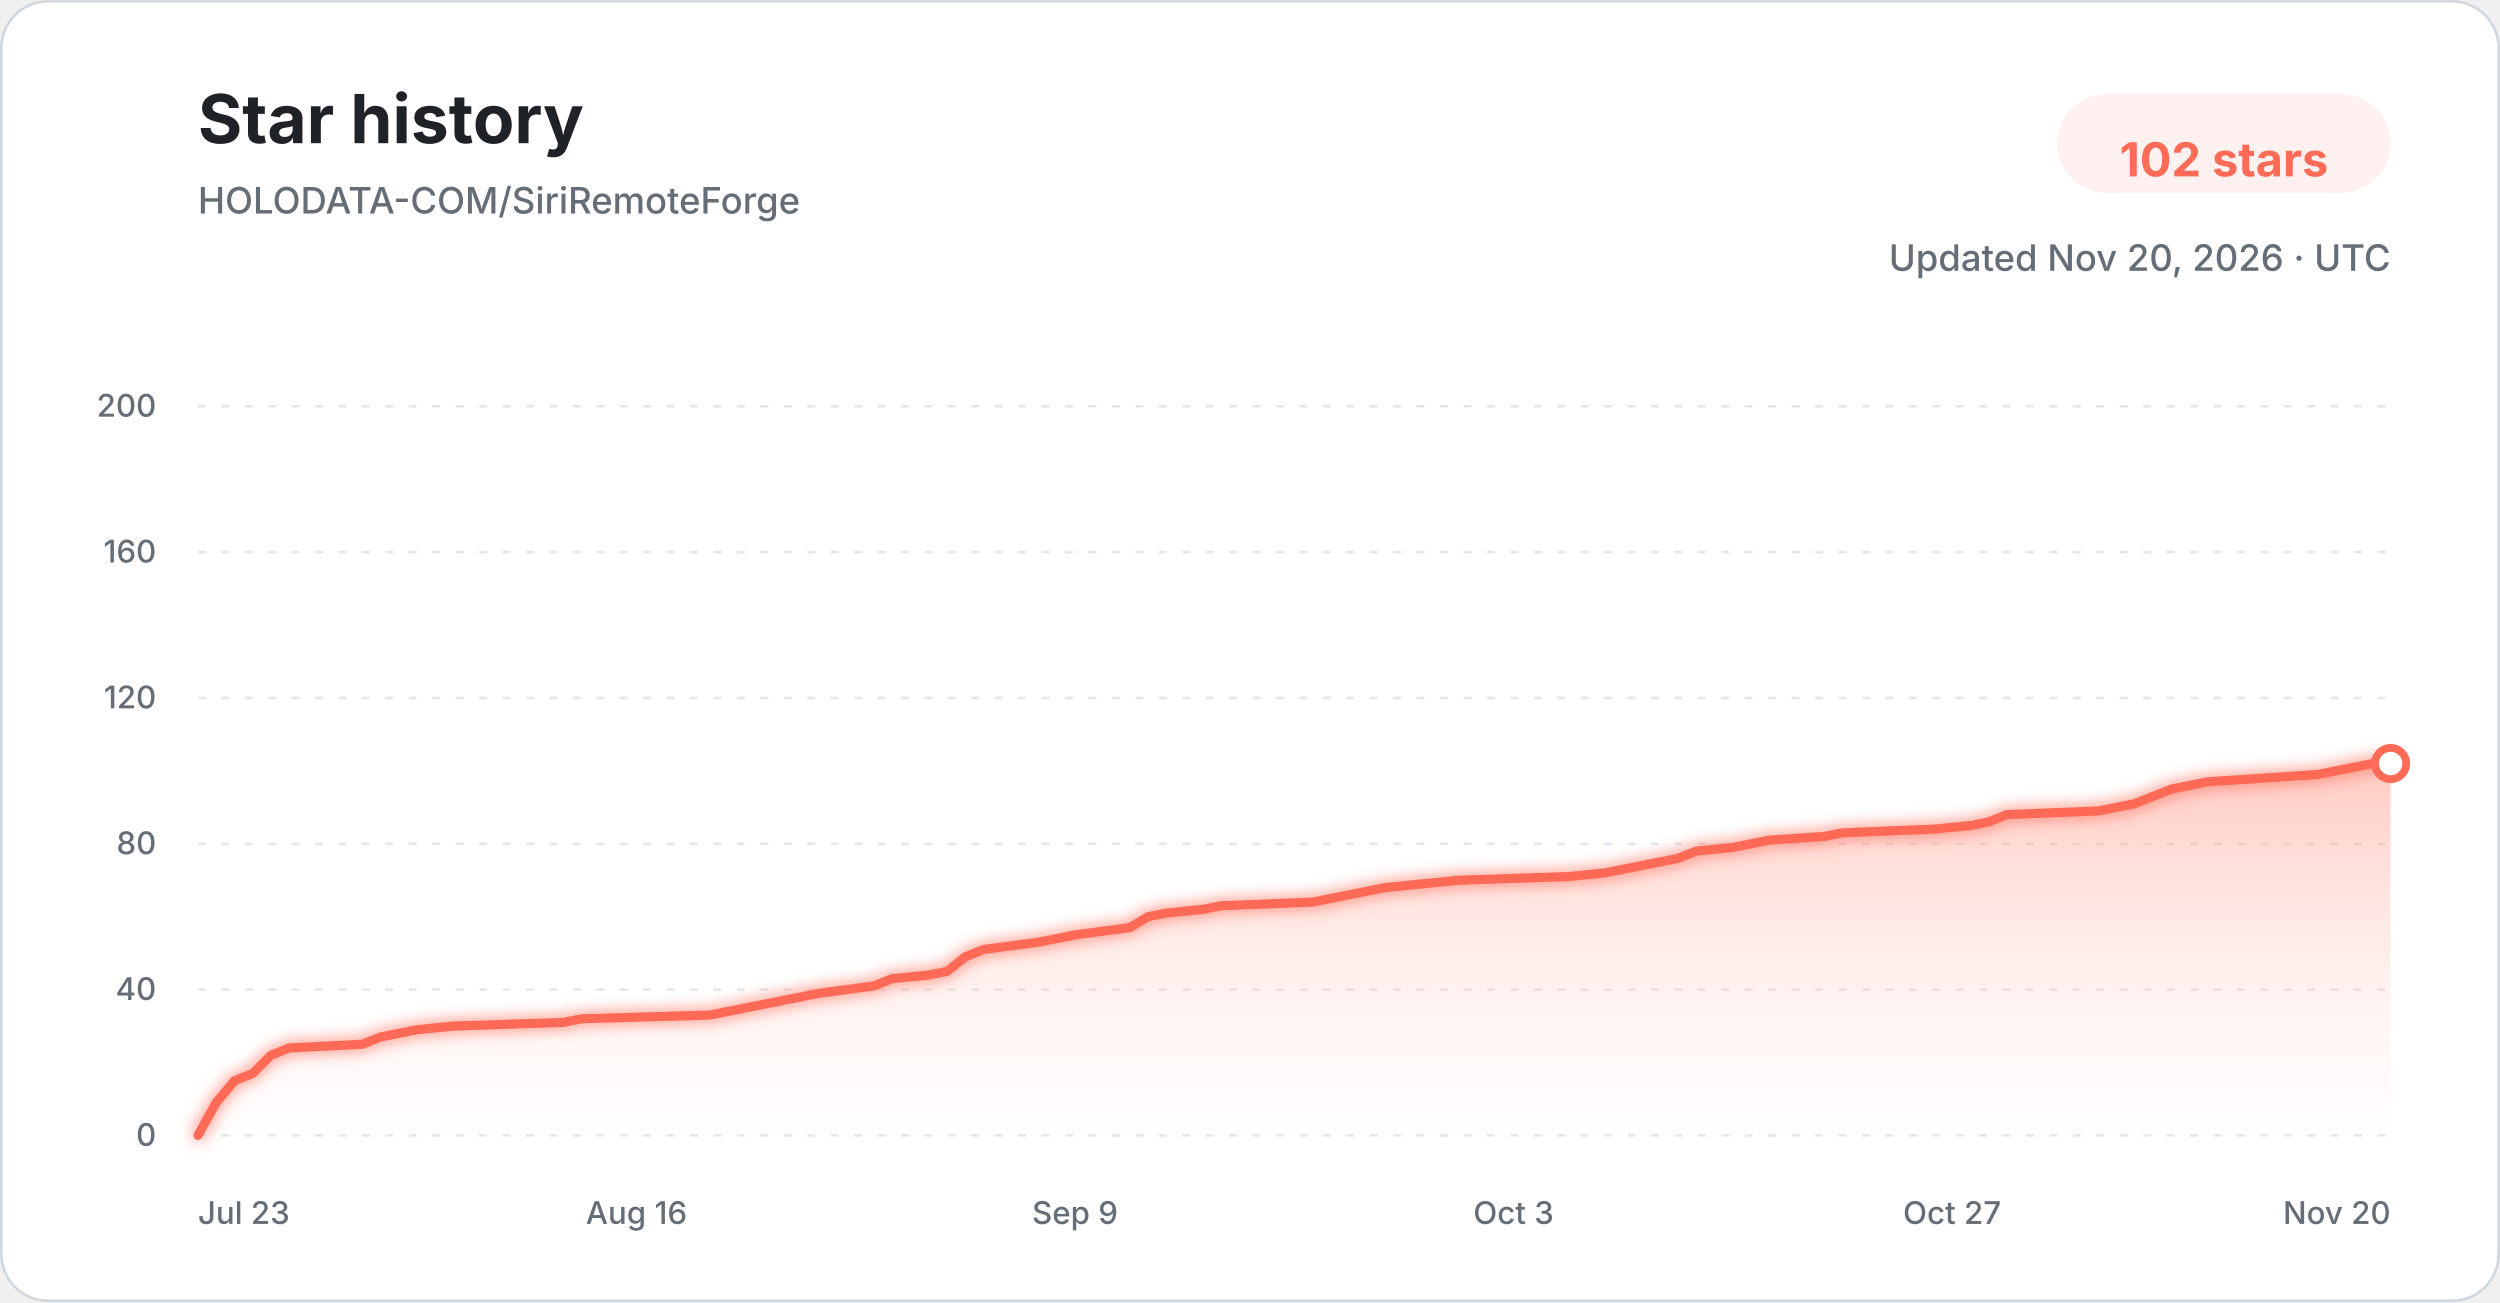
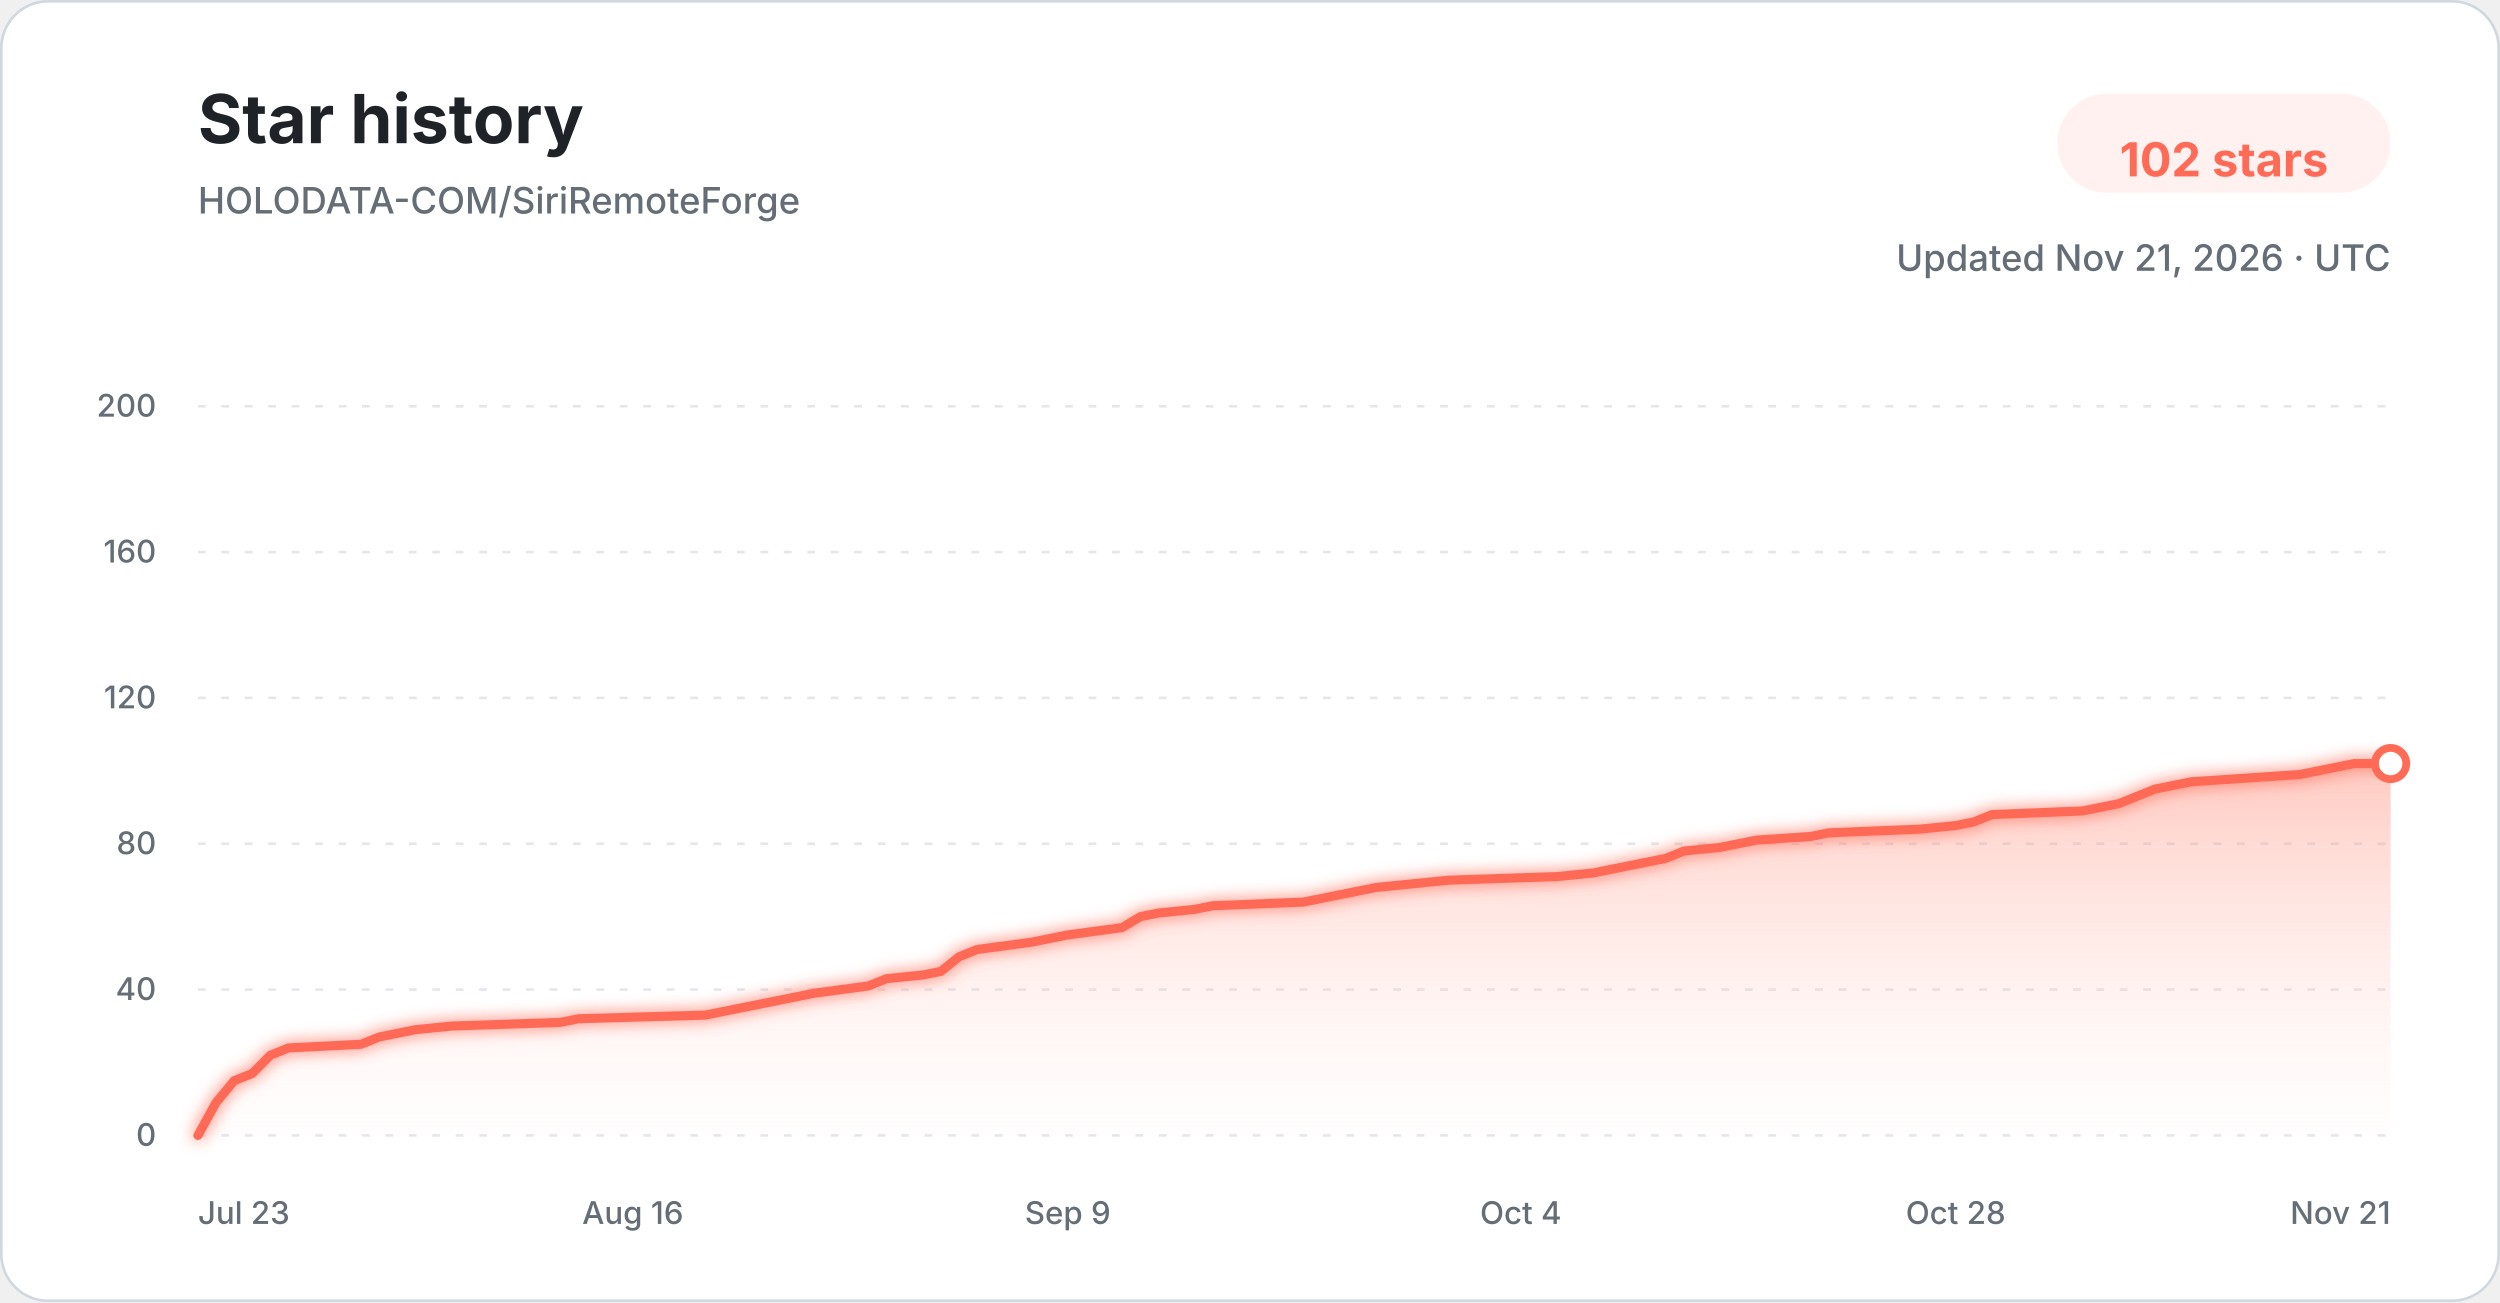
<svg xmlns="http://www.w3.org/2000/svg" width="960" height="500" viewBox="0 0 960 500" role="img" aria-labelledby="title description">
  <defs>
    <linearGradient id="star-area-light" x1="0" y1="0" x2="0" y2="1">
      <stop offset="0%" stop-color="#ff806b" stop-opacity="0.42" />
      <stop offset="100%" stop-color="#ffddd7" stop-opacity="0.04" />
    </linearGradient>
    <filter id="line-glow" x="-20%" y="-20%" width="140%" height="140%">
      <feGaussianBlur stdDeviation="3" result="blur" />
      <feMerge>
        <feMergeNode in="blur" />
        <feMergeNode in="SourceGraphic" />
      </feMerge>
    </filter>
  </defs>
  <style>
    .title { font: 700 26px -apple-system, BlinkMacSystemFont, "Segoe UI", sans-serif; fill: #1f2328; }
    .subtitle { font: 500 14px -apple-system, BlinkMacSystemFont, "Segoe UI", sans-serif; fill: #656d76; }
    .count { font: 700 18px -apple-system, BlinkMacSystemFont, "Segoe UI", sans-serif; fill: #ff6b57; }
    .tick { font: 500 12px -apple-system, BlinkMacSystemFont, "Segoe UI", sans-serif; fill: #656d76; }
    .grid { stroke: #d8dee4; stroke-width: 1; stroke-dasharray: 3 6; opacity: 0.72; }
  </style>
  <rect x="0.5" y="0.5" width="959" height="499" rx="18" fill="#ffffff" stroke="#d0d7de" />
  <text x="76" y="55" class="title">Star history</text>
  <text x="76" y="82" class="subtitle">HOLODATA-COM/SiriRemoteForge</text>
  <rect x="790" y="36" width="128" height="38" rx="19" fill="#fff1ef" />
  <text x="854" y="61" text-anchor="middle" dominant-baseline="middle" class="count">102 stars</text>
-   <text x="918" y="104" text-anchor="end" class="subtitle">Updated Nov 20, 2026 · UTC</text>
+   <text x="918" y="104" text-anchor="end" class="subtitle">Updated Nov 21, 2026 · UTC</text>
  <line x1="76" y1="436.00" x2="918" y2="436.00" class="grid" />
  <text x="60" y="440.00" text-anchor="end" class="tick">0</text>
  <line x1="76" y1="380.00" x2="918" y2="380.00" class="grid" />
  <text x="60" y="384.00" text-anchor="end" class="tick">40</text>
  <line x1="76" y1="324.00" x2="918" y2="324.00" class="grid" />
  <text x="60" y="328.00" text-anchor="end" class="tick">80</text>
  <line x1="76" y1="268.00" x2="918" y2="268.00" class="grid" />
  <text x="60" y="272.00" text-anchor="end" class="tick">120</text>
  <line x1="76" y1="212.00" x2="918" y2="212.00" class="grid" />
  <text x="60" y="216.00" text-anchor="end" class="tick">160</text>
  <line x1="76" y1="156.00" x2="918" y2="156.00" class="grid" />
  <text x="60" y="160.00" text-anchor="end" class="tick">200</text>
-   <path d="M 76.00 436.00 L 83.02 423.40 L 90.03 415.00 L 97.05 412.20 L 104.07 405.20 L 111.08 402.40 L 139.15 401.00 L 146.17 398.20 L 153.18 396.80 L 160.20 395.40 L 174.23 394.00 L 216.33 392.60 L 223.35 391.20 L 272.47 389.80 L 279.48 388.40 L 286.50 387.00 L 300.53 384.20 L 314.57 381.40 L 335.62 378.60 L 342.63 375.80 L 356.67 374.40 L 363.68 373.00 L 370.70 367.40 L 377.72 364.60 L 398.77 361.80 L 405.78 360.40 L 412.80 359.00 L 433.85 356.20 L 440.87 352.00 L 447.88 350.60 L 461.92 349.20 L 468.93 347.80 L 504.02 346.40 L 511.03 345.00 L 525.07 342.20 L 532.08 340.80 L 546.12 339.40 L 560.15 338.00 L 602.25 336.60 L 616.28 335.20 L 623.30 333.80 L 630.32 332.40 L 637.33 331.00 L 644.35 329.60 L 651.37 326.80 L 665.40 325.40 L 672.42 324.00 L 679.43 322.60 L 700.48 321.20 L 707.50 319.80 L 742.58 318.40 L 756.62 317.00 L 763.63 315.60 L 770.65 312.80 L 805.73 311.40 L 819.77 308.60 L 826.78 305.80 L 833.80 303.00 L 840.82 301.60 L 847.83 300.20 L 868.88 298.80 L 889.93 297.40 L 903.97 294.60 L 910.98 293.20 L 918.00 293.20 L 918.00 436.00 L 76.00 436.00 Z" fill="url(#star-area-light)" />
-   <path d="M 76.00 436.00 L 83.02 423.40 L 90.03 415.00 L 97.05 412.20 L 104.07 405.20 L 111.08 402.40 L 139.15 401.00 L 146.17 398.20 L 153.18 396.80 L 160.20 395.40 L 174.23 394.00 L 216.33 392.60 L 223.35 391.20 L 272.47 389.80 L 279.48 388.40 L 286.50 387.00 L 300.53 384.20 L 314.57 381.40 L 335.62 378.60 L 342.63 375.80 L 356.67 374.40 L 363.68 373.00 L 370.70 367.40 L 377.72 364.60 L 398.77 361.80 L 405.78 360.40 L 412.80 359.00 L 433.85 356.20 L 440.87 352.00 L 447.88 350.60 L 461.92 349.20 L 468.93 347.80 L 504.02 346.40 L 511.03 345.00 L 525.07 342.20 L 532.08 340.80 L 546.12 339.40 L 560.15 338.00 L 602.25 336.60 L 616.28 335.20 L 623.30 333.80 L 630.32 332.40 L 637.33 331.00 L 644.35 329.60 L 651.37 326.80 L 665.40 325.40 L 672.42 324.00 L 679.43 322.60 L 700.48 321.20 L 707.50 319.80 L 742.58 318.40 L 756.62 317.00 L 763.63 315.60 L 770.65 312.80 L 805.73 311.40 L 819.77 308.60 L 826.78 305.80 L 833.80 303.00 L 840.82 301.60 L 847.83 300.20 L 868.88 298.80 L 889.93 297.40 L 903.97 294.60 L 910.98 293.20 L 918.00 293.20" fill="none" stroke="#ff6b57" stroke-width="3.5" stroke-linecap="round" stroke-linejoin="round" filter="url(#line-glow)" />
+   <path d="M 76.00 436.00 L 82.96 423.40 L 89.92 415.00 L 96.88 412.20 L 103.83 405.20 L 110.79 402.40 L 138.63 401.00 L 145.59 398.20 L 152.55 396.80 L 159.50 395.40 L 173.42 394.00 L 215.17 392.60 L 222.13 391.20 L 270.84 389.80 L 277.80 388.40 L 284.76 387.00 L 298.68 384.20 L 312.60 381.40 L 333.47 378.60 L 340.43 375.80 L 354.35 374.40 L 361.31 373.00 L 368.26 367.40 L 375.22 364.60 L 396.10 361.80 L 403.06 360.40 L 410.02 359.00 L 430.89 356.20 L 437.85 352.00 L 444.81 350.60 L 458.73 349.20 L 465.69 347.80 L 500.48 346.40 L 507.44 345.00 L 521.36 342.20 L 528.31 340.80 L 542.23 339.40 L 556.15 338.00 L 597.90 336.60 L 611.82 335.20 L 618.78 333.80 L 625.74 332.40 L 632.69 331.00 L 639.65 329.60 L 646.61 326.80 L 660.53 325.40 L 667.49 324.00 L 674.45 322.60 L 695.32 321.20 L 702.28 319.80 L 737.07 318.40 L 750.99 317.00 L 757.95 315.60 L 764.91 312.80 L 799.70 311.40 L 813.62 308.60 L 820.58 305.80 L 827.54 303.00 L 834.50 301.60 L 841.45 300.20 L 862.33 298.80 L 883.21 297.40 L 897.12 294.60 L 904.08 293.20 L 918.00 293.20 L 918.00 436.00 L 76.00 436.00 Z" fill="url(#star-area-light)" />
+   <path d="M 76.00 436.00 L 82.96 423.40 L 89.92 415.00 L 96.88 412.20 L 103.83 405.20 L 110.79 402.40 L 138.63 401.00 L 145.59 398.20 L 152.55 396.80 L 159.50 395.40 L 173.42 394.00 L 215.17 392.60 L 222.13 391.20 L 270.84 389.80 L 277.80 388.40 L 284.76 387.00 L 298.68 384.20 L 312.60 381.40 L 333.47 378.60 L 340.43 375.80 L 354.35 374.40 L 361.31 373.00 L 368.26 367.40 L 375.22 364.60 L 396.10 361.80 L 403.06 360.40 L 410.02 359.00 L 430.89 356.20 L 437.85 352.00 L 444.81 350.60 L 458.73 349.20 L 465.69 347.80 L 500.48 346.40 L 507.44 345.00 L 521.36 342.20 L 528.31 340.80 L 542.23 339.40 L 556.15 338.00 L 597.90 336.60 L 611.82 335.20 L 618.78 333.80 L 625.74 332.40 L 632.69 331.00 L 639.65 329.60 L 646.61 326.80 L 660.53 325.40 L 667.49 324.00 L 674.45 322.60 L 695.32 321.20 L 702.28 319.80 L 737.07 318.40 L 750.99 317.00 L 757.95 315.60 L 764.91 312.80 L 799.70 311.40 L 813.62 308.60 L 820.58 305.80 L 827.54 303.00 L 834.50 301.60 L 841.45 300.20 L 862.33 298.80 L 883.21 297.40 L 897.12 294.60 L 904.08 293.20 L 918.00 293.20" fill="none" stroke="#ff6b57" stroke-width="3.5" stroke-linecap="round" stroke-linejoin="round" filter="url(#line-glow)" />
  <circle cx="918.00" cy="293.20" r="6" fill="#ffffff" stroke="#ff6b57" stroke-width="3" />
  <text x="76.00" y="470" text-anchor="start" class="tick">Jul 23</text>
-   <text x="244.40" y="470" text-anchor="middle" class="tick">Aug 16</text>
-   <text x="412.80" y="470" text-anchor="middle" class="tick">Sep 9</text>
-   <text x="581.20" y="470" text-anchor="middle" class="tick">Oct 3</text>
-   <text x="749.60" y="470" text-anchor="middle" class="tick">Oct 27</text>
-   <text x="918.00" y="470" text-anchor="end" class="tick">Nov 20</text>
+   <text x="243.01" y="470" text-anchor="middle" class="tick">Aug 16</text>
+   <text x="410.02" y="470" text-anchor="middle" class="tick">Sep 9</text>
+   <text x="583.98" y="470" text-anchor="middle" class="tick">Oct 4</text>
+   <text x="750.99" y="470" text-anchor="middle" class="tick">Oct 28</text>
+   <text x="918.00" y="470" text-anchor="end" class="tick">Nov 21</text>
</svg>
